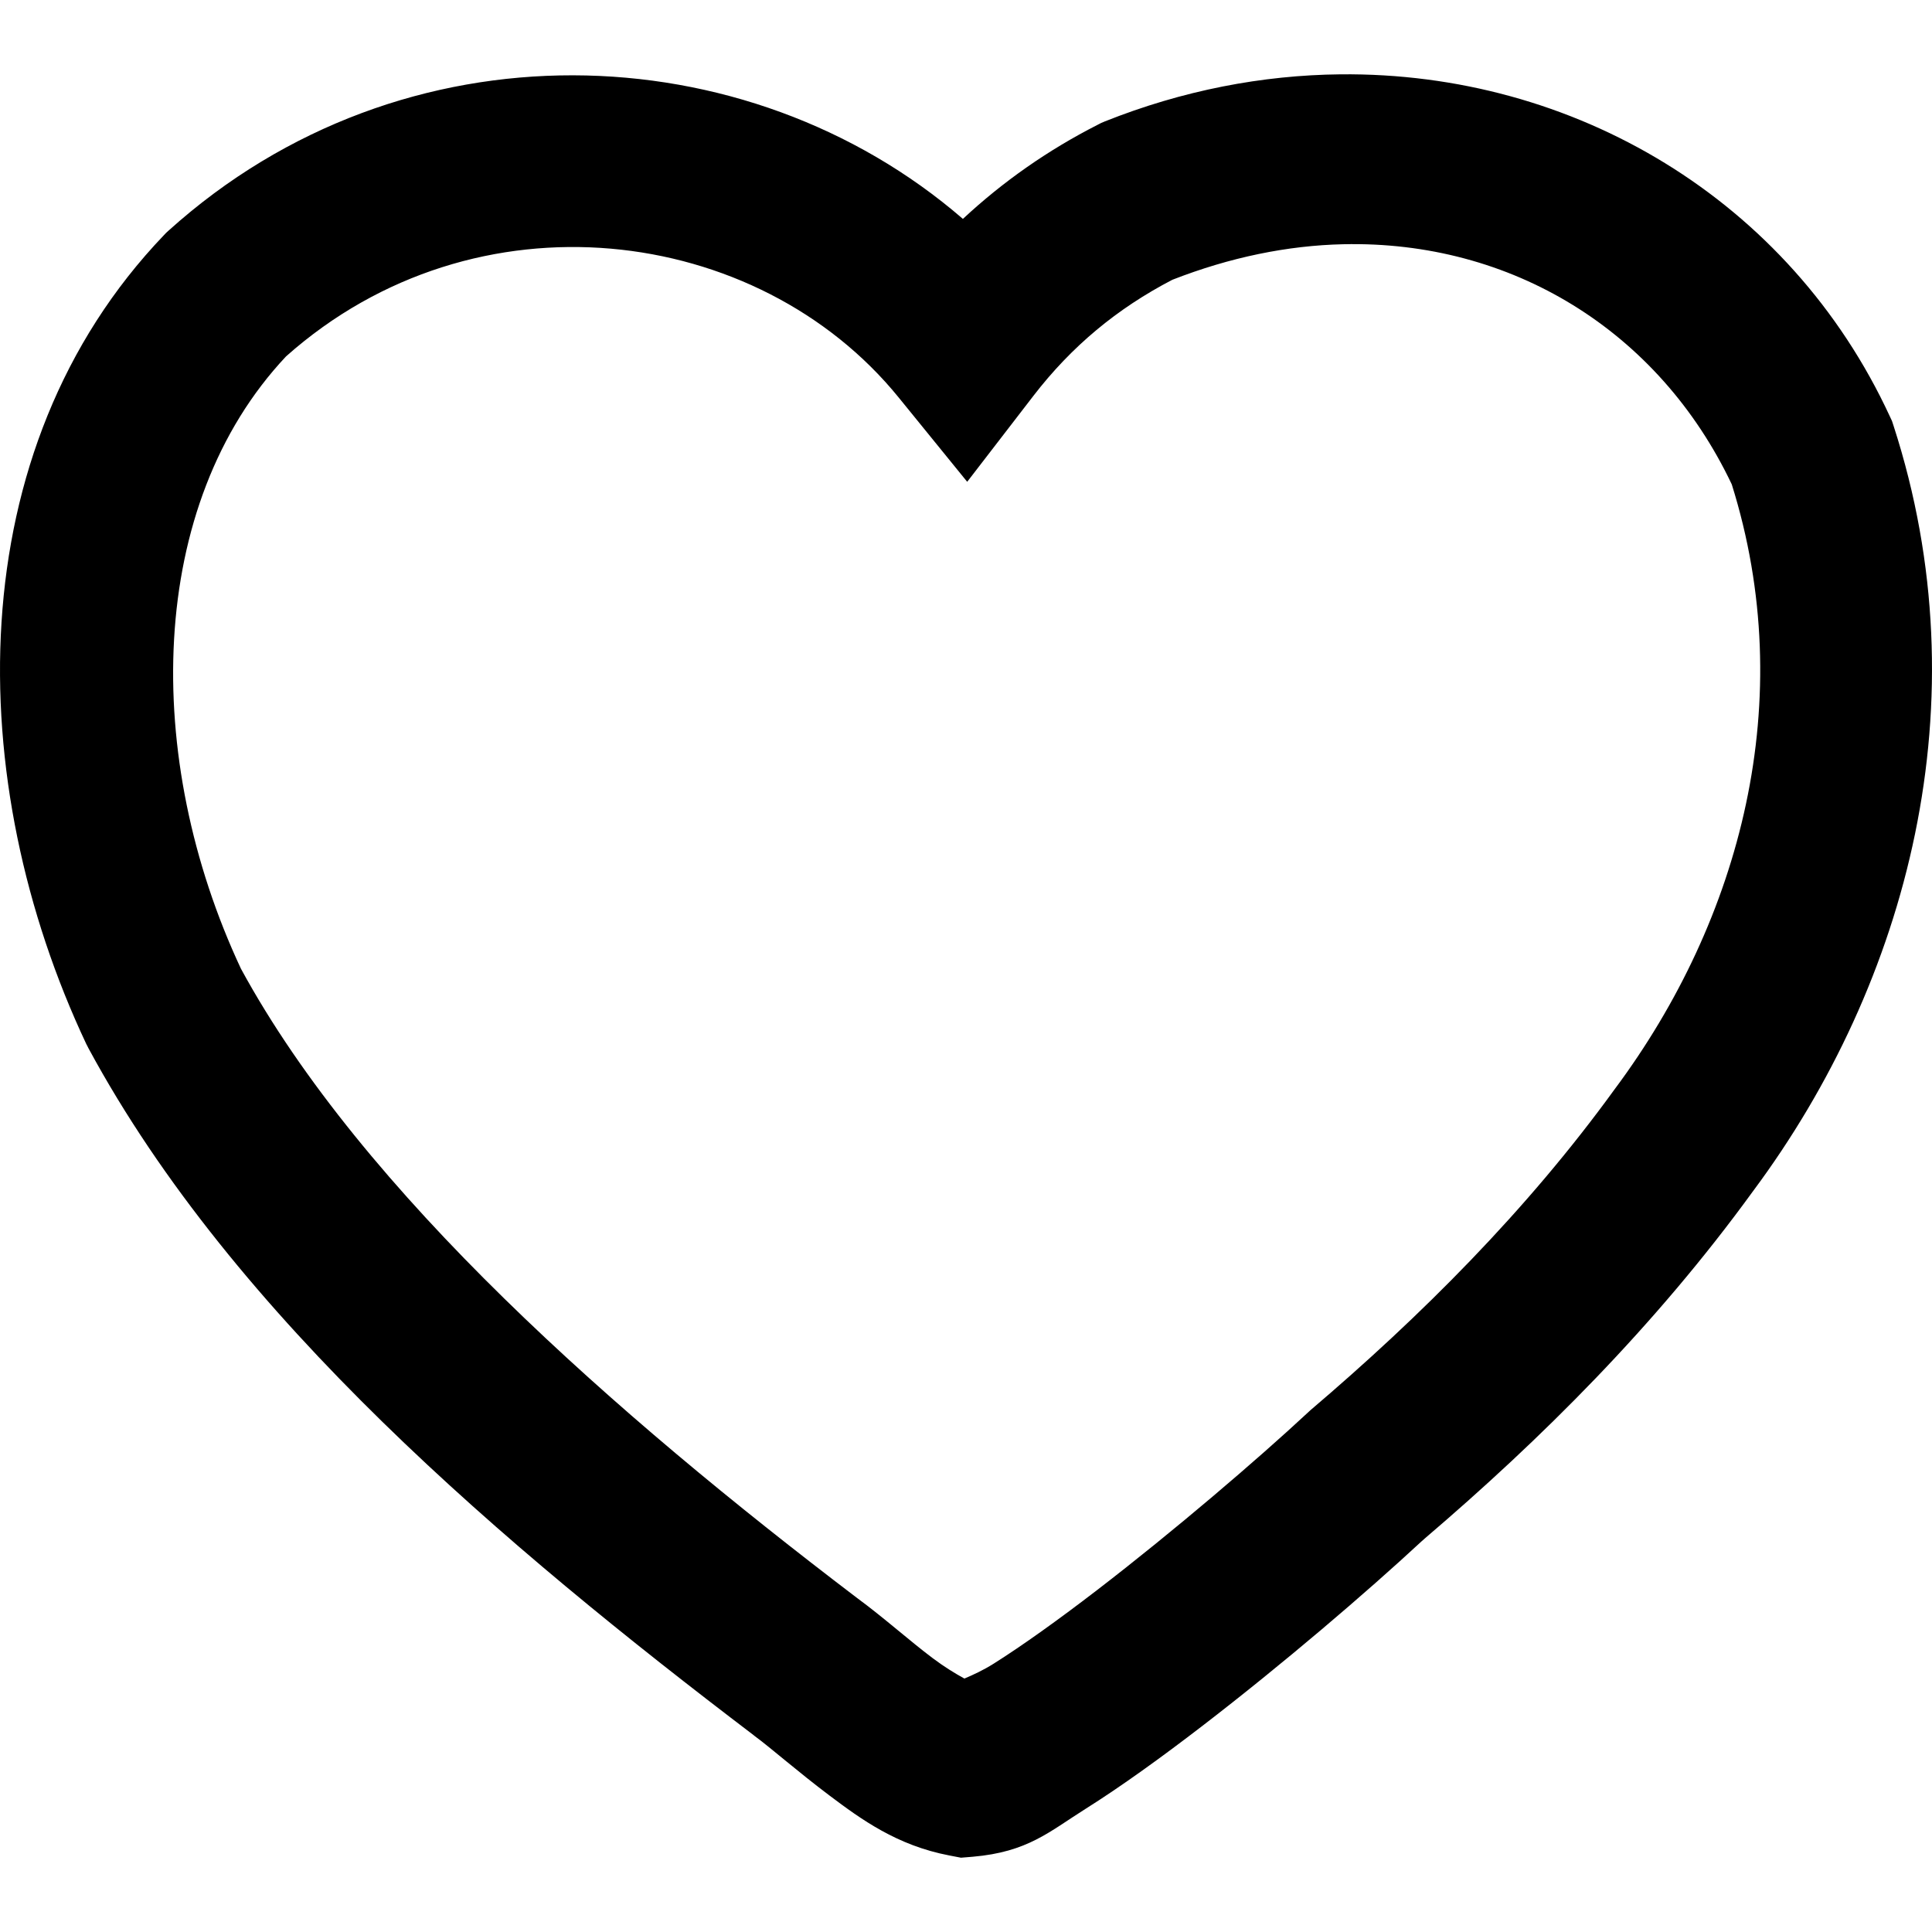
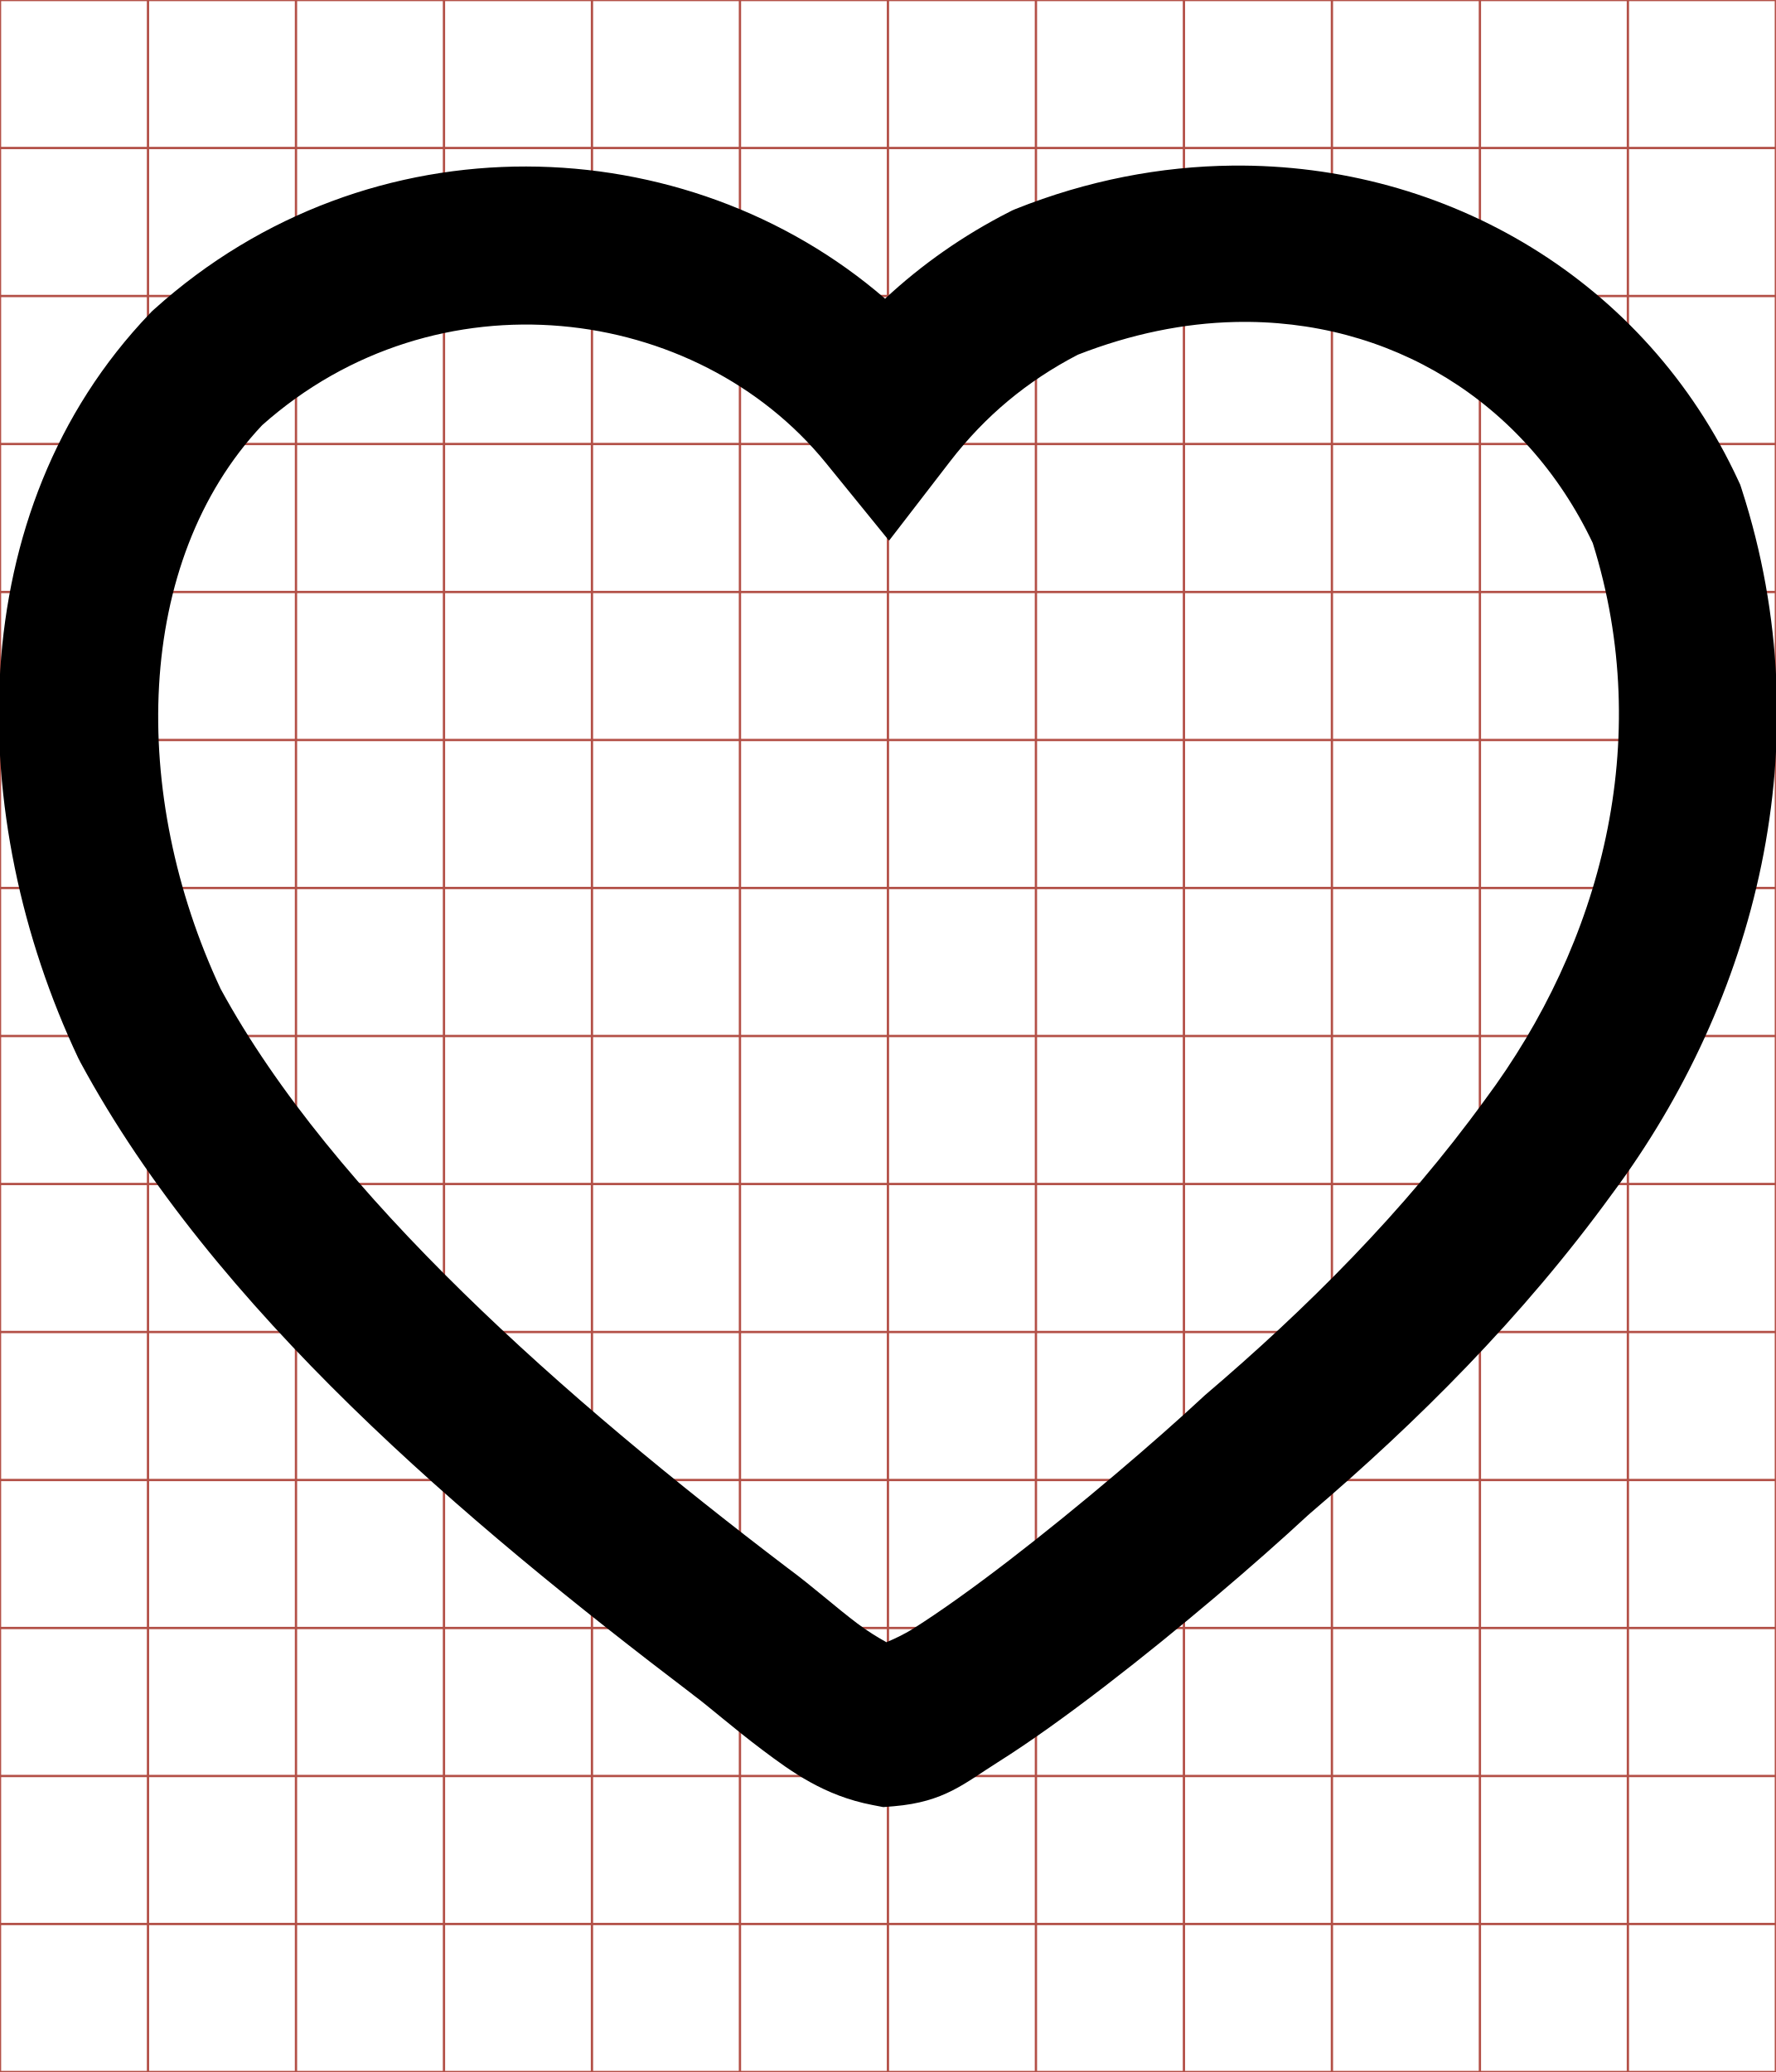
- <svg xmlns="http://www.w3.org/2000/svg" viewBox="0 0 512 512">
-   <g transform="translate(-374.2178,-62.2364)">
-     <path d="m729.412,81.936c-20.615,.212 -41.759,4.237 -62.446,12.495l-.939,.399 -.939,.484c-13.114,6.678 -25.066,15.033 -35.691,24.933 -57.183,-49.458 -148.221,-53.047 -210.505,3.102l-.626,.569 -.569,.598c-54.637,57.069 -53.357,144.959 -20.606,214.404l.285,.541 .285,.569c38.572,71.427 110.599,132.118 176.236,182.014l.171,.142 .142,.114c4.223,3.096 11.484,9.496 19.866,15.796 8.383,6.3 17.851,13.204 31.707,15.853l3.102,.598 3.131,-.256c14.542,-1.254 20.246,-6.623 29.8,-12.637 9.553,-6.014 20.129,-13.647 30.995,-22.001 21.42,-16.467 43.583,-35.447 58.176,-48.983 .188,-.174 .498,-.425 .683,-.598 .03,-.026 .055,-.06 .085,-.085 30.742,-26.233 61.194,-56.474 87.008,-92.046 .008,-.011 .021,-.018 .028,-.028 .049,-.065 .094,-.134 .142,-.199 40.941,-55.122 60.801,-129.406 37.114,-202.592l-.427,-1.309 -.569,-1.224C848.456,115.092 791.256,81.3 729.412,81.936 z m .74,45.027c44.559,-1.025 83.615,22.834 103.004,63.641 17.916,57.129 2.429,115.336 -30.938,160.155l-.085,.114 -.085,.114c-23.245,32.077 -51.396,60.155 -80.576,84.987l-.37,.342 -.37,.342c-13.14,12.231 -35.381,31.284 -55.7,46.905 -10.16,7.811 -19.899,14.79 -27.466,19.553 -2.845,1.791 -5.55,3.012 -7.77,3.956 -2.334,-1.275 -5.295,-3.07 -8.368,-5.379 -6.187,-4.649 -12.774,-10.585 -19.952,-15.882 -.112,-.085 -.23,-.171 -.342,-.256C537.435,437.105 470.339,378.276 438.075,318.966 411.882,263.008 413.025,196.03 450.029,156.677 500.344,111.939 575.095,121.666 612.376,167.577l18.159,22.343 17.561,-22.798c10.104,-13.108 22.163,-23.13 36.801,-30.739 15.344,-5.994 30.589,-9.084 45.255,-9.421z" />
+ <svg xmlns="http://www.w3.org/2000/svg" id="svg2" style="margin-top:9px;margin-left:10px;" version="1.1" data-tags="remove-circle, cancel, close, remove, delete" height="896" width="768" data-du="" viewBox="0 0 768 896">
+   <defs id="defs32" />
+   <g id="g4" stroke="#B35047">
+     <line id="line6" y2="896" x2="64" x1="64" />
+     <line id="line8" y2="896" x2="128" x1="128" />
+     <line id="line10" y2="896" x2="192" x1="192" />
+     <line id="line12" y2="896" x2="256" x1="256" />
+     <line id="line14" y2="896" x2="320" x1="320" />
+     <line id="line16" y2="896" x2="384" x1="384" />
+     <line id="line18" y2="896" x2="448" x1="448" />
+     <line id="line20" y2="896" x2="512" x1="512" />
+     <line id="line22" y2="896" x2="576" x1="576" />
+     <line id="line24" y2="896" x2="640" x1="640" />
+     <line id="line26" y2="896" x2="704" x1="704" />
+     <line id="line28" y2="64" y1="64" x2="768" />
+     <line id="line30" y2="128" y1="128" x2="768" />
+     <line id="line32" y2="192" y1="192" x2="768" />
+     <line id="line34" y2="256" y1="256" x2="768" />
+     <line id="line36" y2="320" y1="320" x2="768" />
+     <line id="line38" y2="384" y1="384" x2="768" />
+     <line id="line40" y2="448" y1="448" x2="768" />
+     <line id="line42" y2="512" y1="512" x2="768" />
+     <line id="line44" y2="576" y1="576" x2="768" />
+     <line id="line46" y2="640" y1="640" x2="768" />
+     <line id="line48" y2="704" y1="704" x2="768" />
+     <line id="line50" y2="768" y1="768" x2="768" />
+     <line id="line52" y2="832" y1="832" x2="768" />
+     <rect id="rect54" height="896" width="768" y="0" x="0" fill="none" />
+   </g>
+   <g id="g11794" transform="matrix(1.501953,0,0,1.501953,-562.5578,-51.45311)" style="fill:#000000">
+     <path id="path11796" d="m 729.412,81.936 c -20.615,0.212 -41.759,4.237 -62.446,12.495 l -0.939,0.399 -0.939,0.484 c -13.114,6.678 -25.066,15.033 -35.691,24.933 -57.183,-49.458 -148.221,-53.047 -210.505,3.102 l -0.626,0.569 -0.569,0.598 C 363.06,181.584 364.339,269.474 397.09,338.918 l 0.285,0.541 0.285,0.569 c 38.572,71.427 110.599,132.118 176.236,182.014 l 0.171,0.142 0.142,0.114 c 4.223,3.096 11.484,9.496 19.866,15.796 8.383,6.3 17.851,13.204 31.707,15.853 l 3.102,0.598 3.131,-0.256 c 14.542,-1.254 20.246,-6.623 29.8,-12.637 9.553,-6.014 20.129,-13.647 30.995,-22.001 21.42,-16.467 43.583,-35.447 58.176,-48.983 0.188,-0.174 0.498,-0.425 0.683,-0.598 0.03,-0.026 0.055,-0.06 0.085,-0.085 30.742,-26.233 61.194,-56.474 87.008,-92.046 0.008,-0.011 0.021,-0.018 0.028,-0.028 0.049,-0.065 0.094,-0.134 0.142,-0.199 40.941,-55.122 60.801,-129.406 37.114,-202.592 l -0.427,-1.309 -0.569,-1.224 C 848.456,115.092 791.256,81.3 729.412,81.936 z m 0.74,45.027 c 44.559,-1.025 83.615,22.834 103.004,63.641 17.916,57.129 2.429,115.336 -30.938,160.155 l -0.085,0.114 -0.085,0.114 c -23.245,32.077 -51.396,60.155 -80.576,84.987 l -0.37,0.342 -0.37,0.342 c -13.14,12.231 -35.381,31.284 -55.7,46.905 -10.16,7.811 -19.899,14.79 -27.466,19.553 -2.845,1.791 -5.55,3.012 -7.77,3.956 -2.334,-1.275 -5.295,-3.07 -8.368,-5.379 -6.187,-4.649 -12.774,-10.585 -19.952,-15.882 -0.112,-0.085 -0.23,-0.171 -0.342,-0.256 C 537.435,437.105 470.339,378.276 438.075,318.966 c -26.193,-55.959 -25.05,-122.936 11.954,-162.29 50.315,-44.737 125.065,-35.011 162.347,10.901 l 18.159,22.343 17.561,-22.798 c 10.104,-13.108 22.163,-23.13 36.801,-30.739 15.344,-5.994 30.589,-9.084 45.255,-9.421 z" style="fill:#000000" />
  </g>
</svg>
